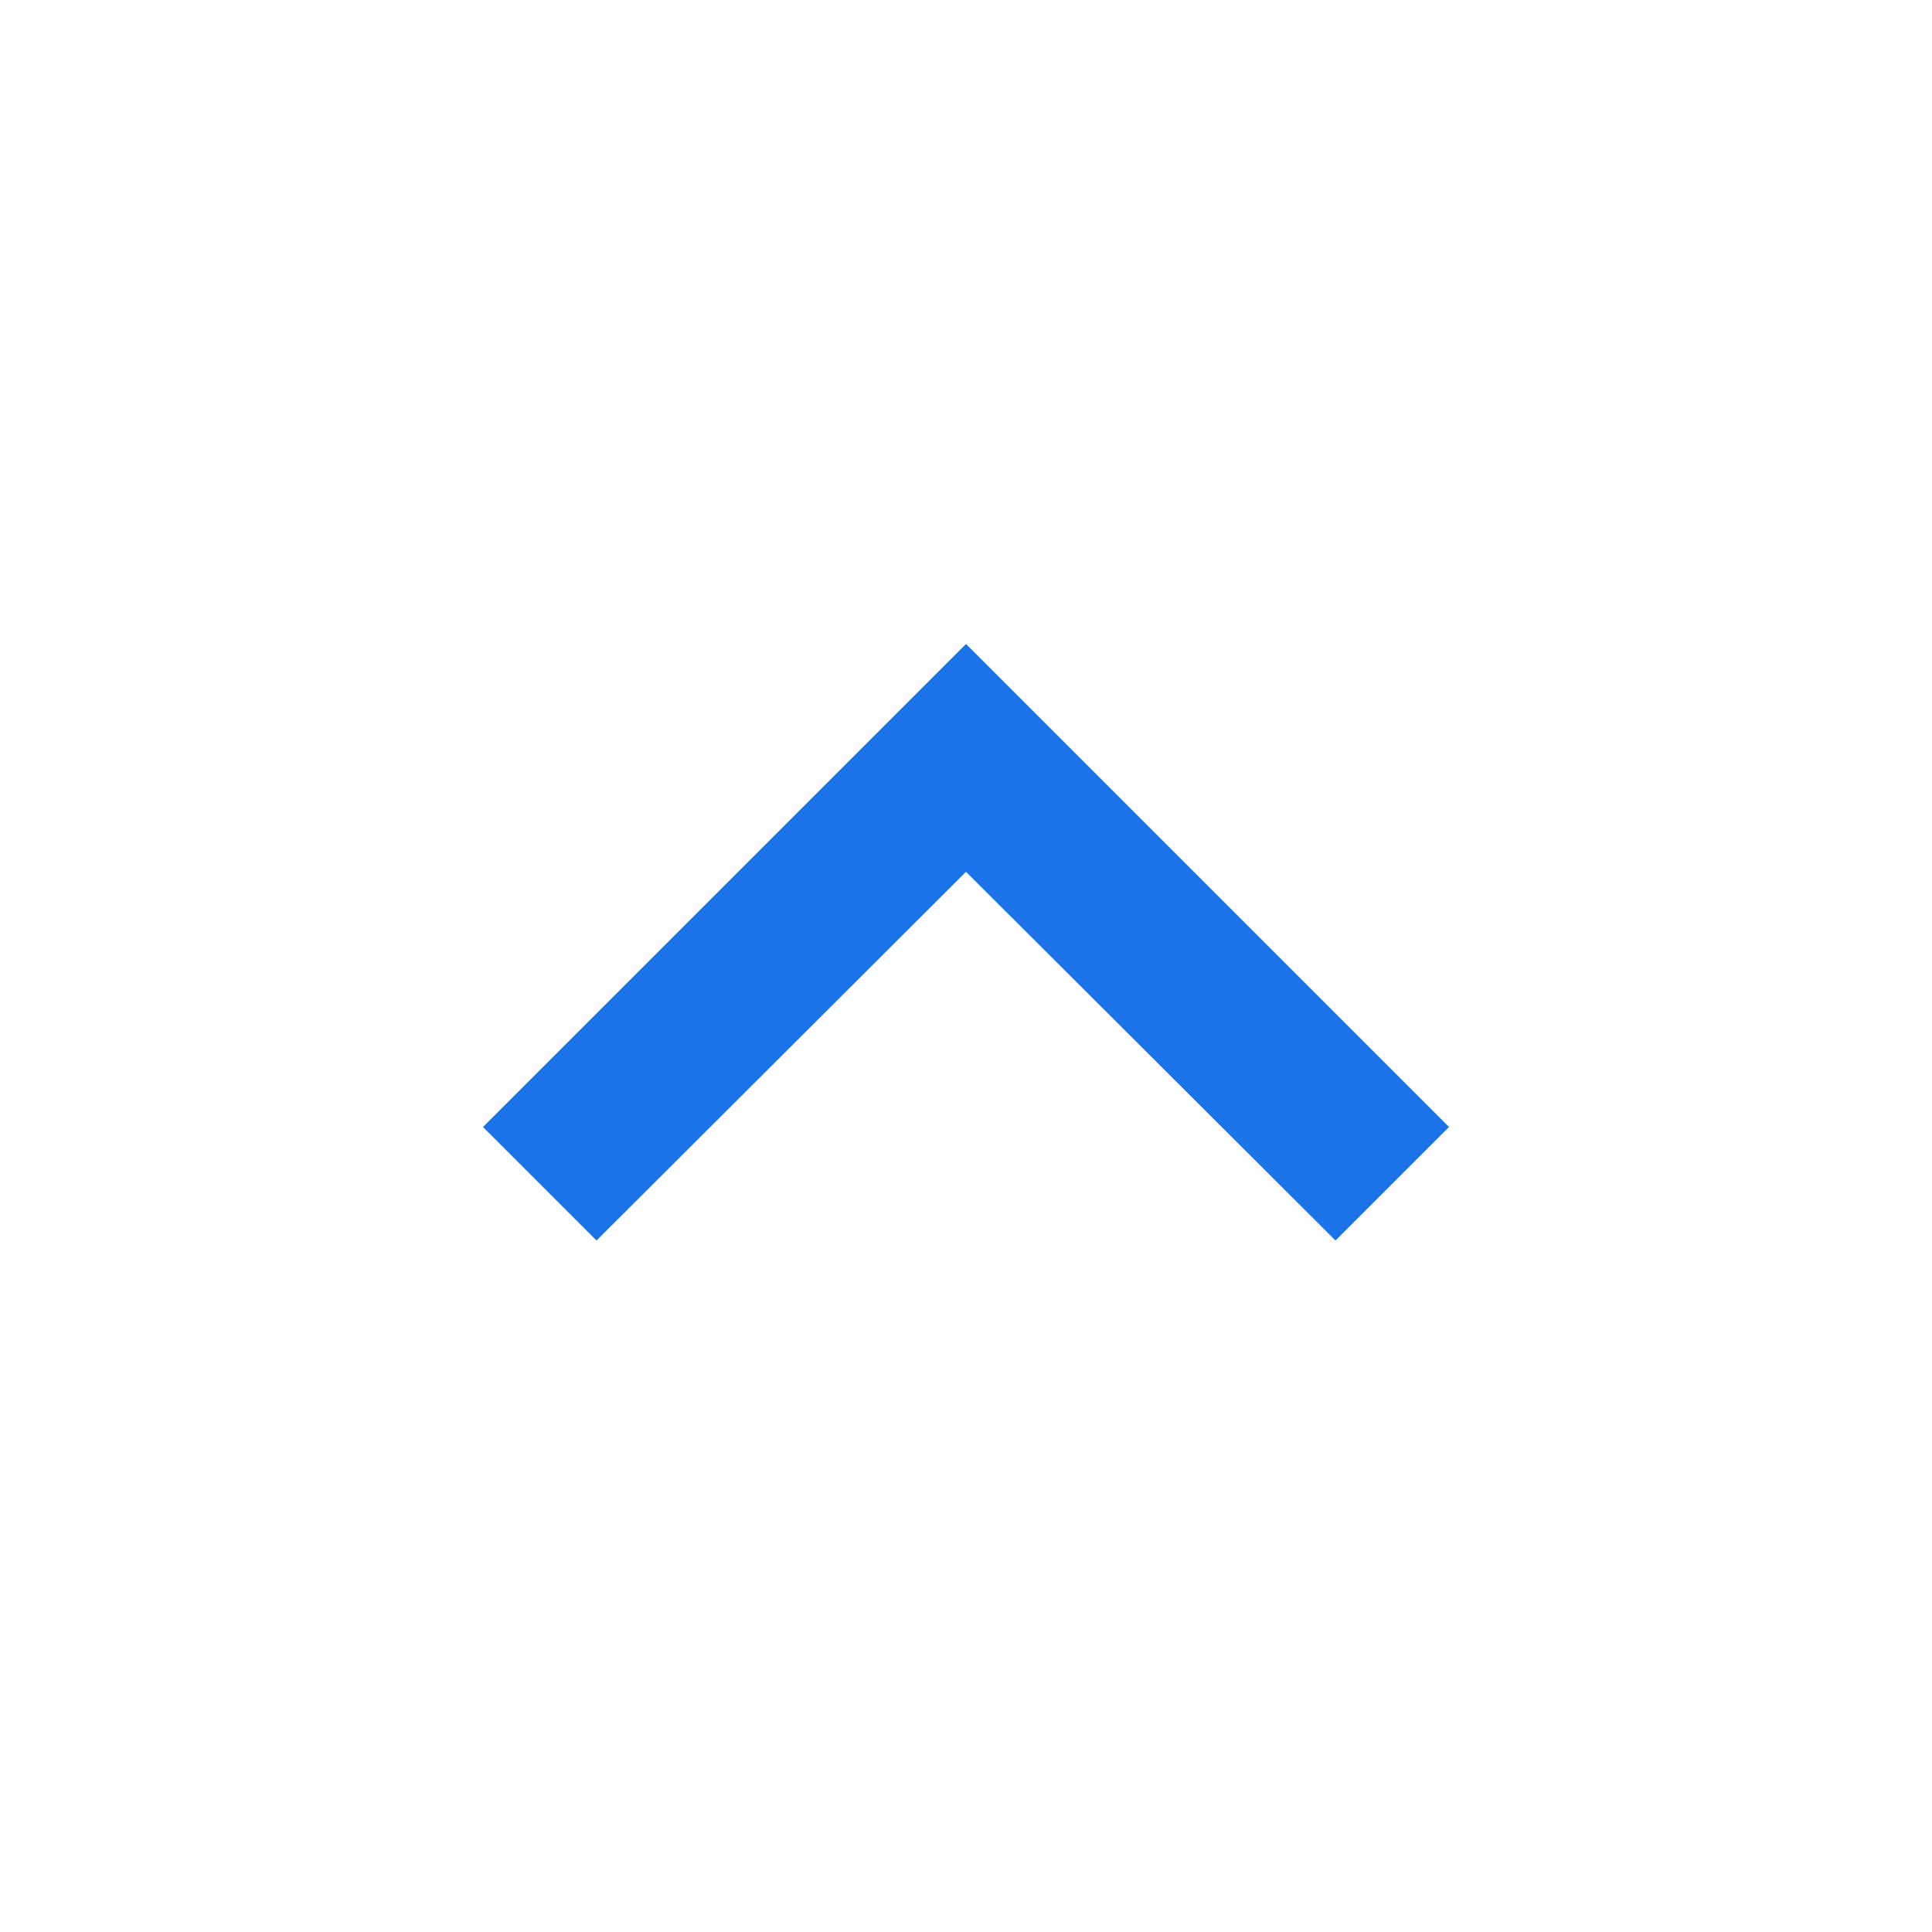
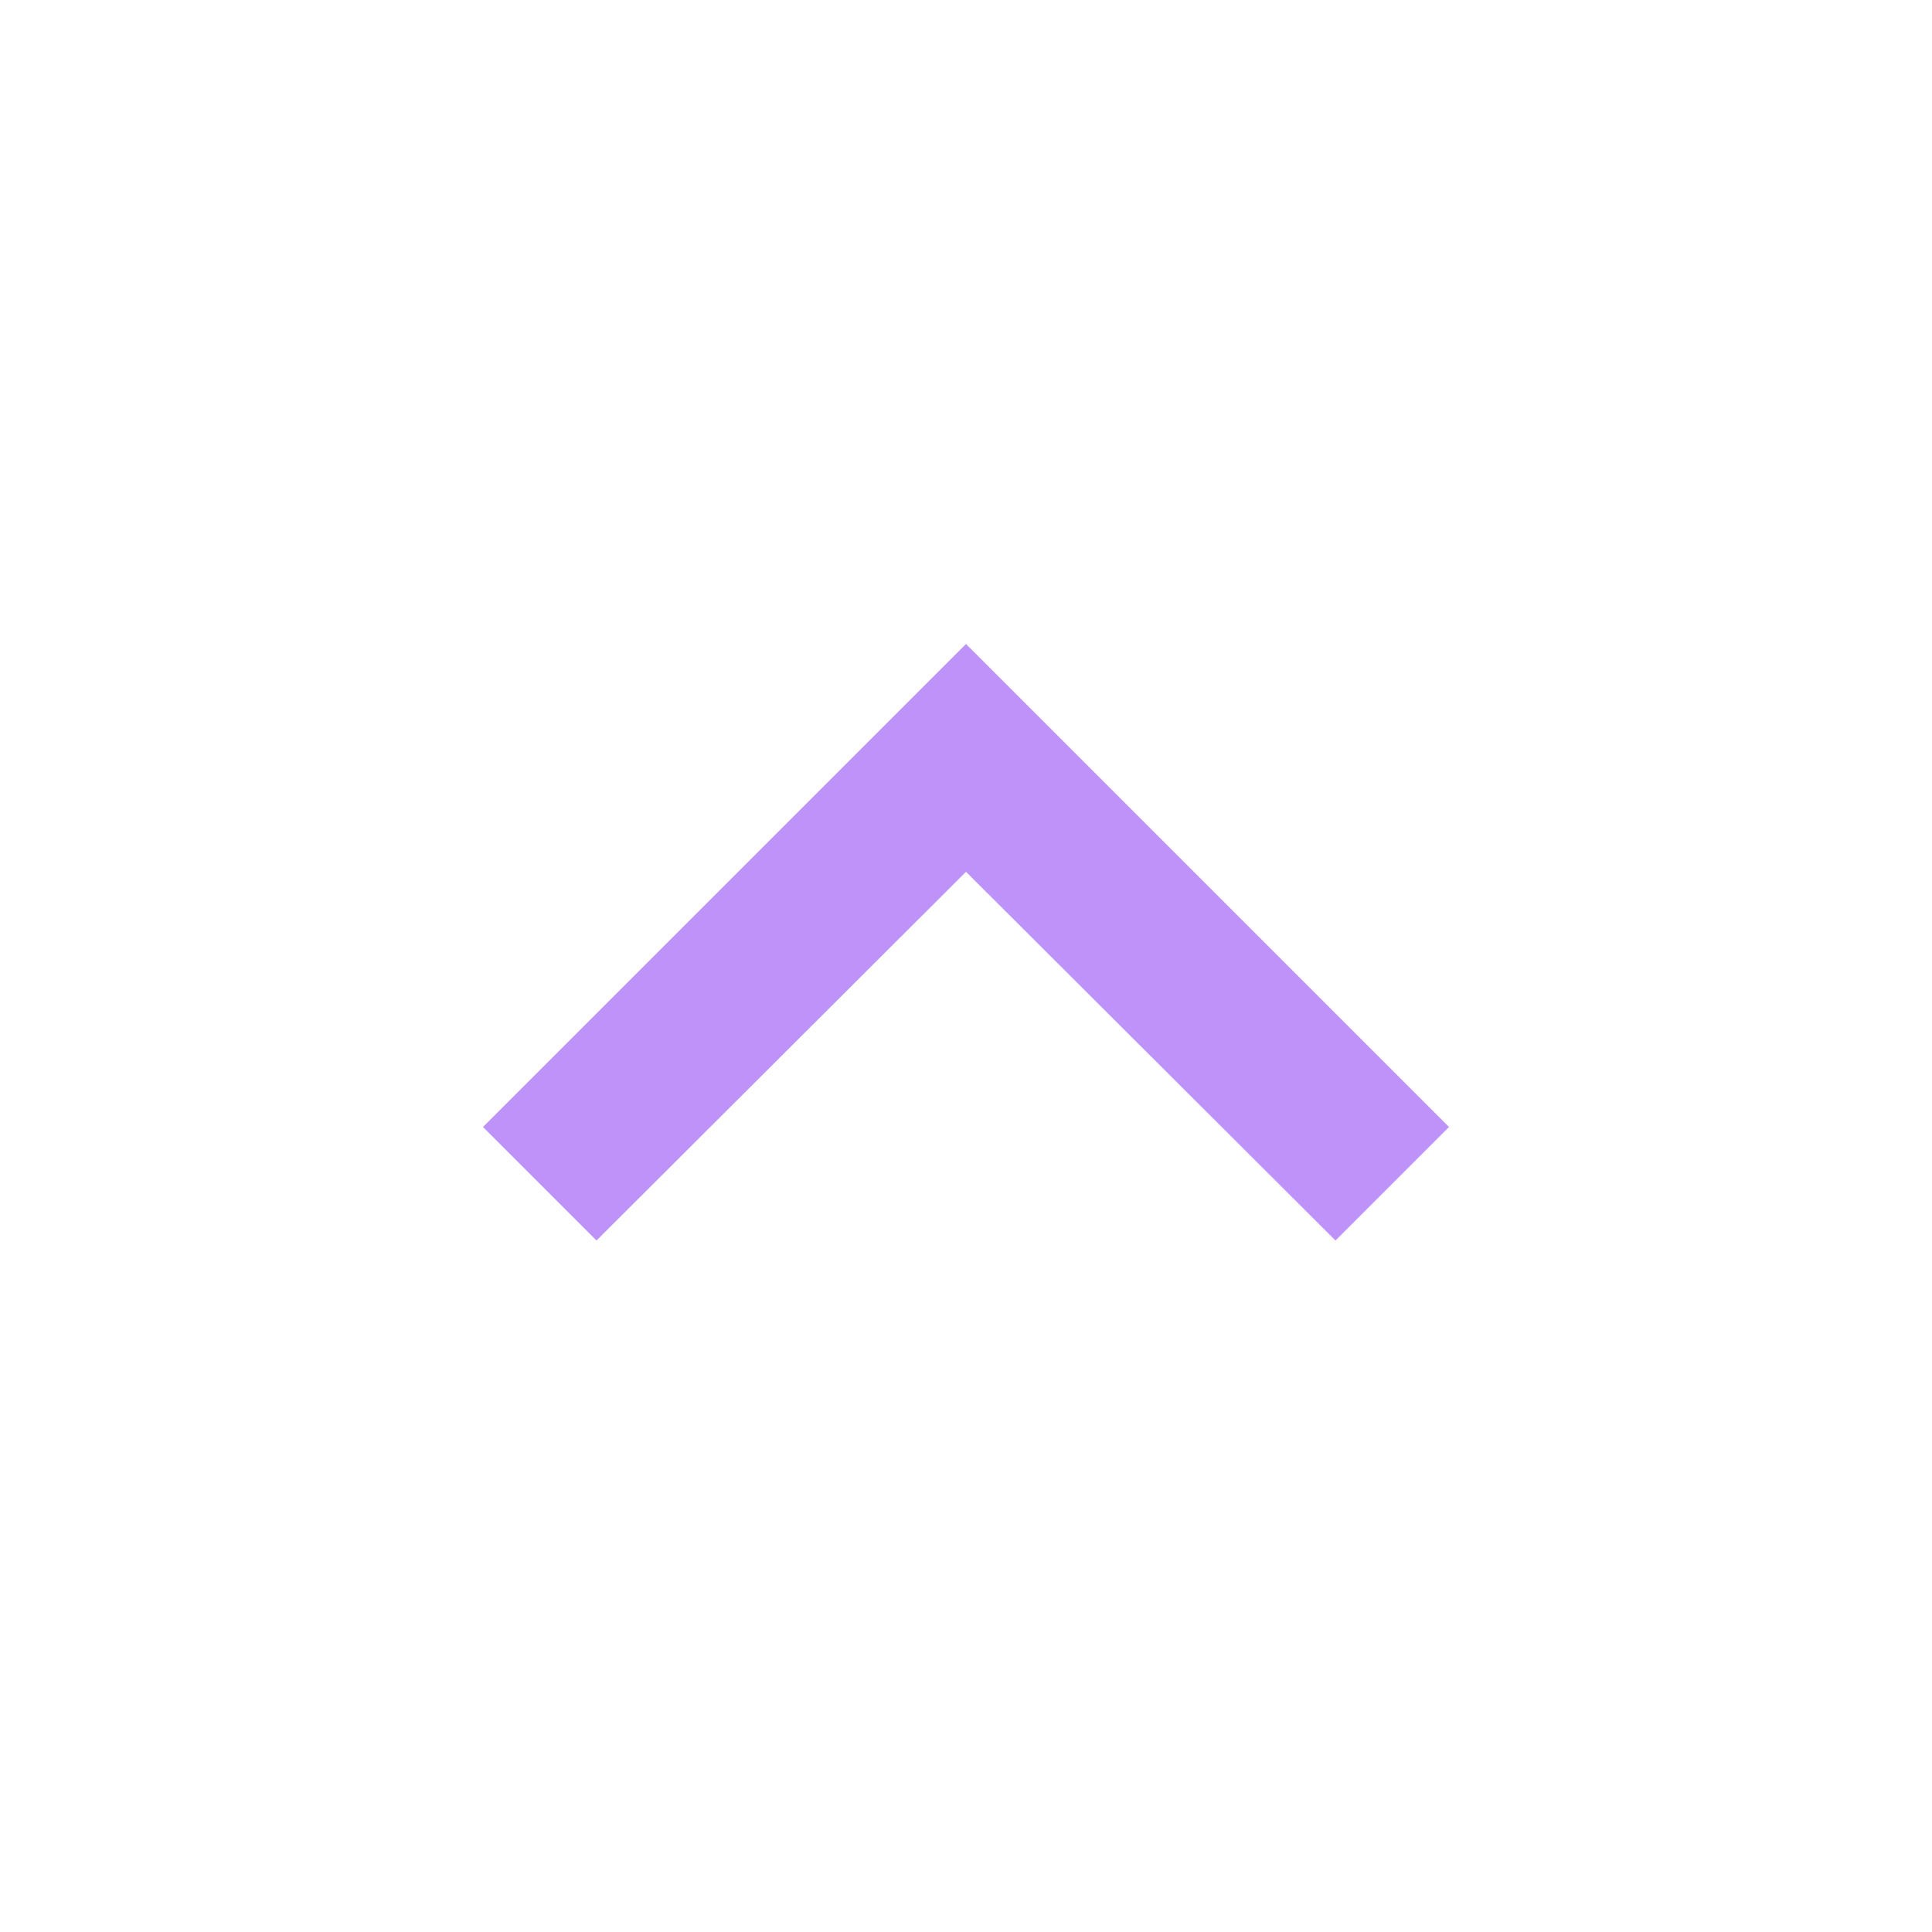
- <svg xmlns="http://www.w3.org/2000/svg" width="24" height="24" viewBox="0 0 24 24" fill="#1a73e8">
+ <svg xmlns="http://www.w3.org/2000/svg" width="24" height="24" viewBox="0 0 24 24" fill="#BD93F9">
  <path d="M7.41 15.41L12 10.83l4.59 4.58L18 14l-6-6-6 6z" />
</svg>
